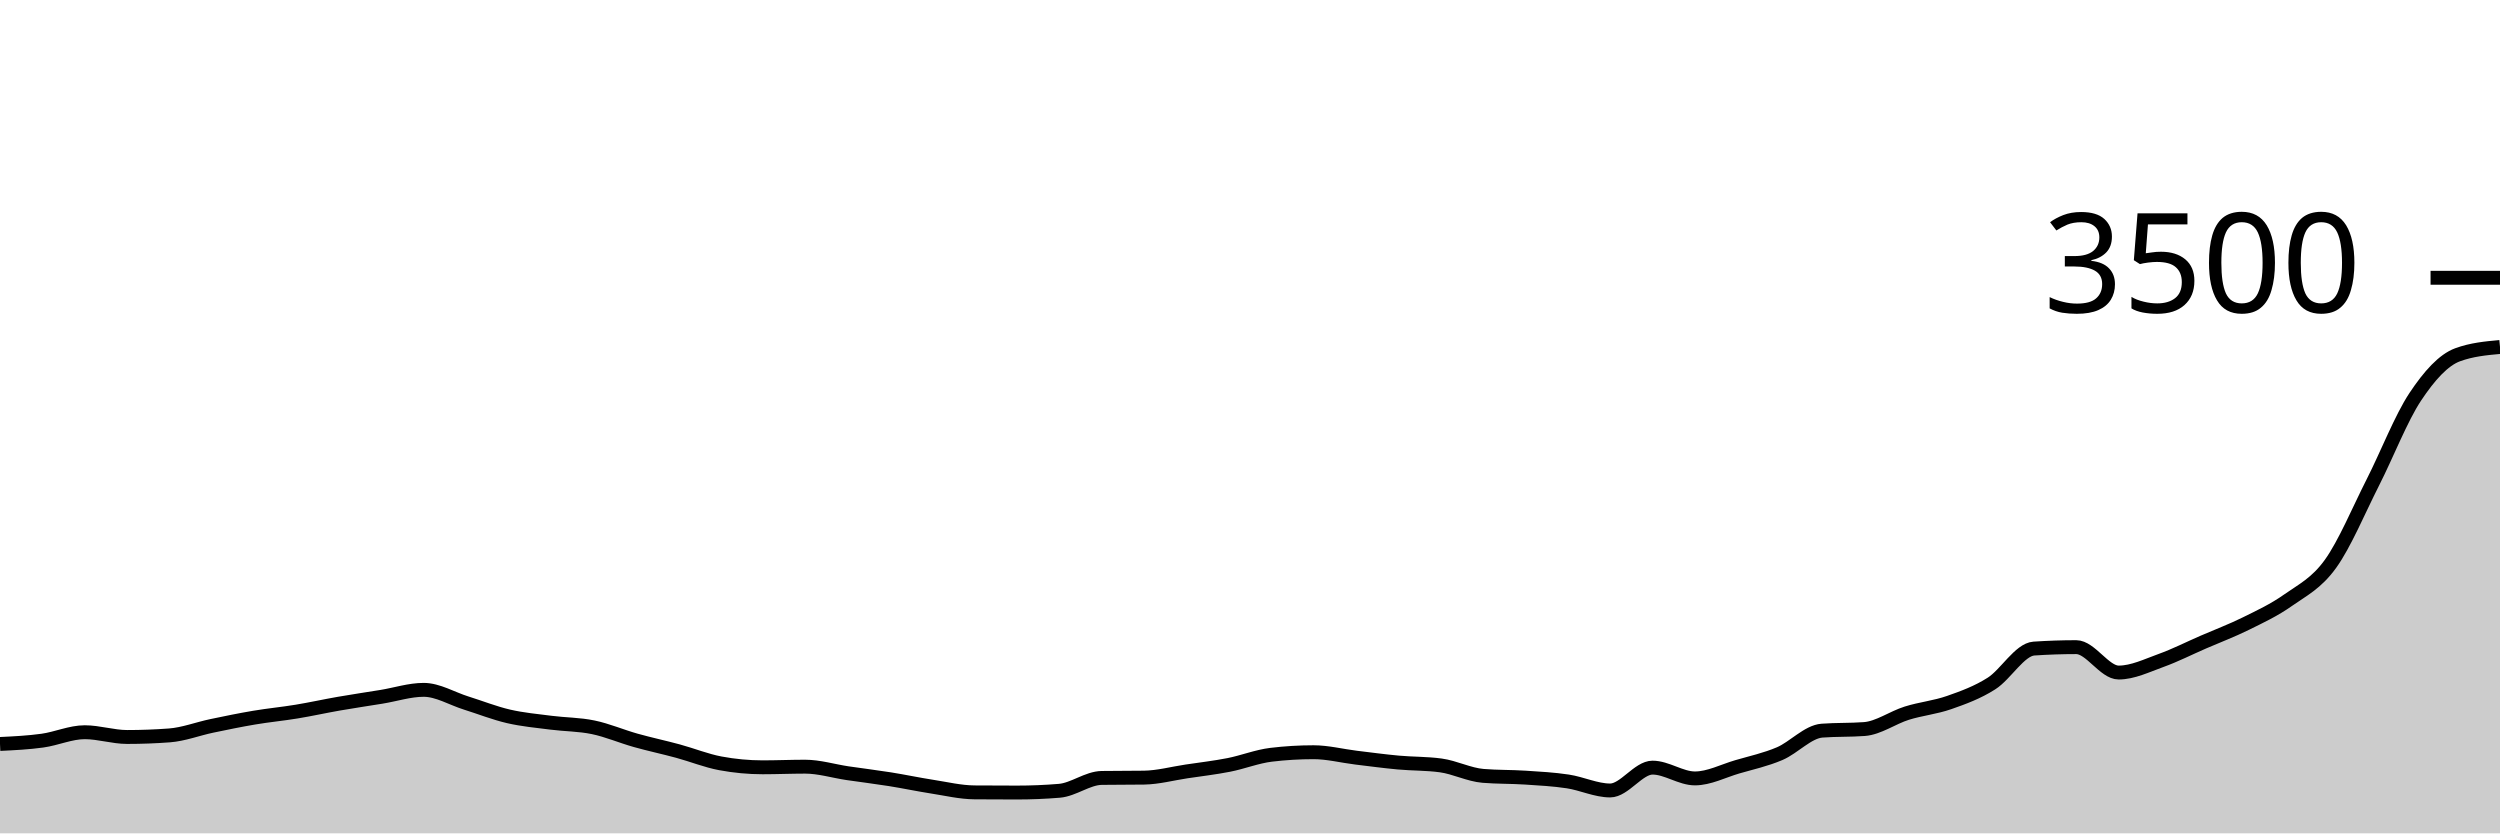
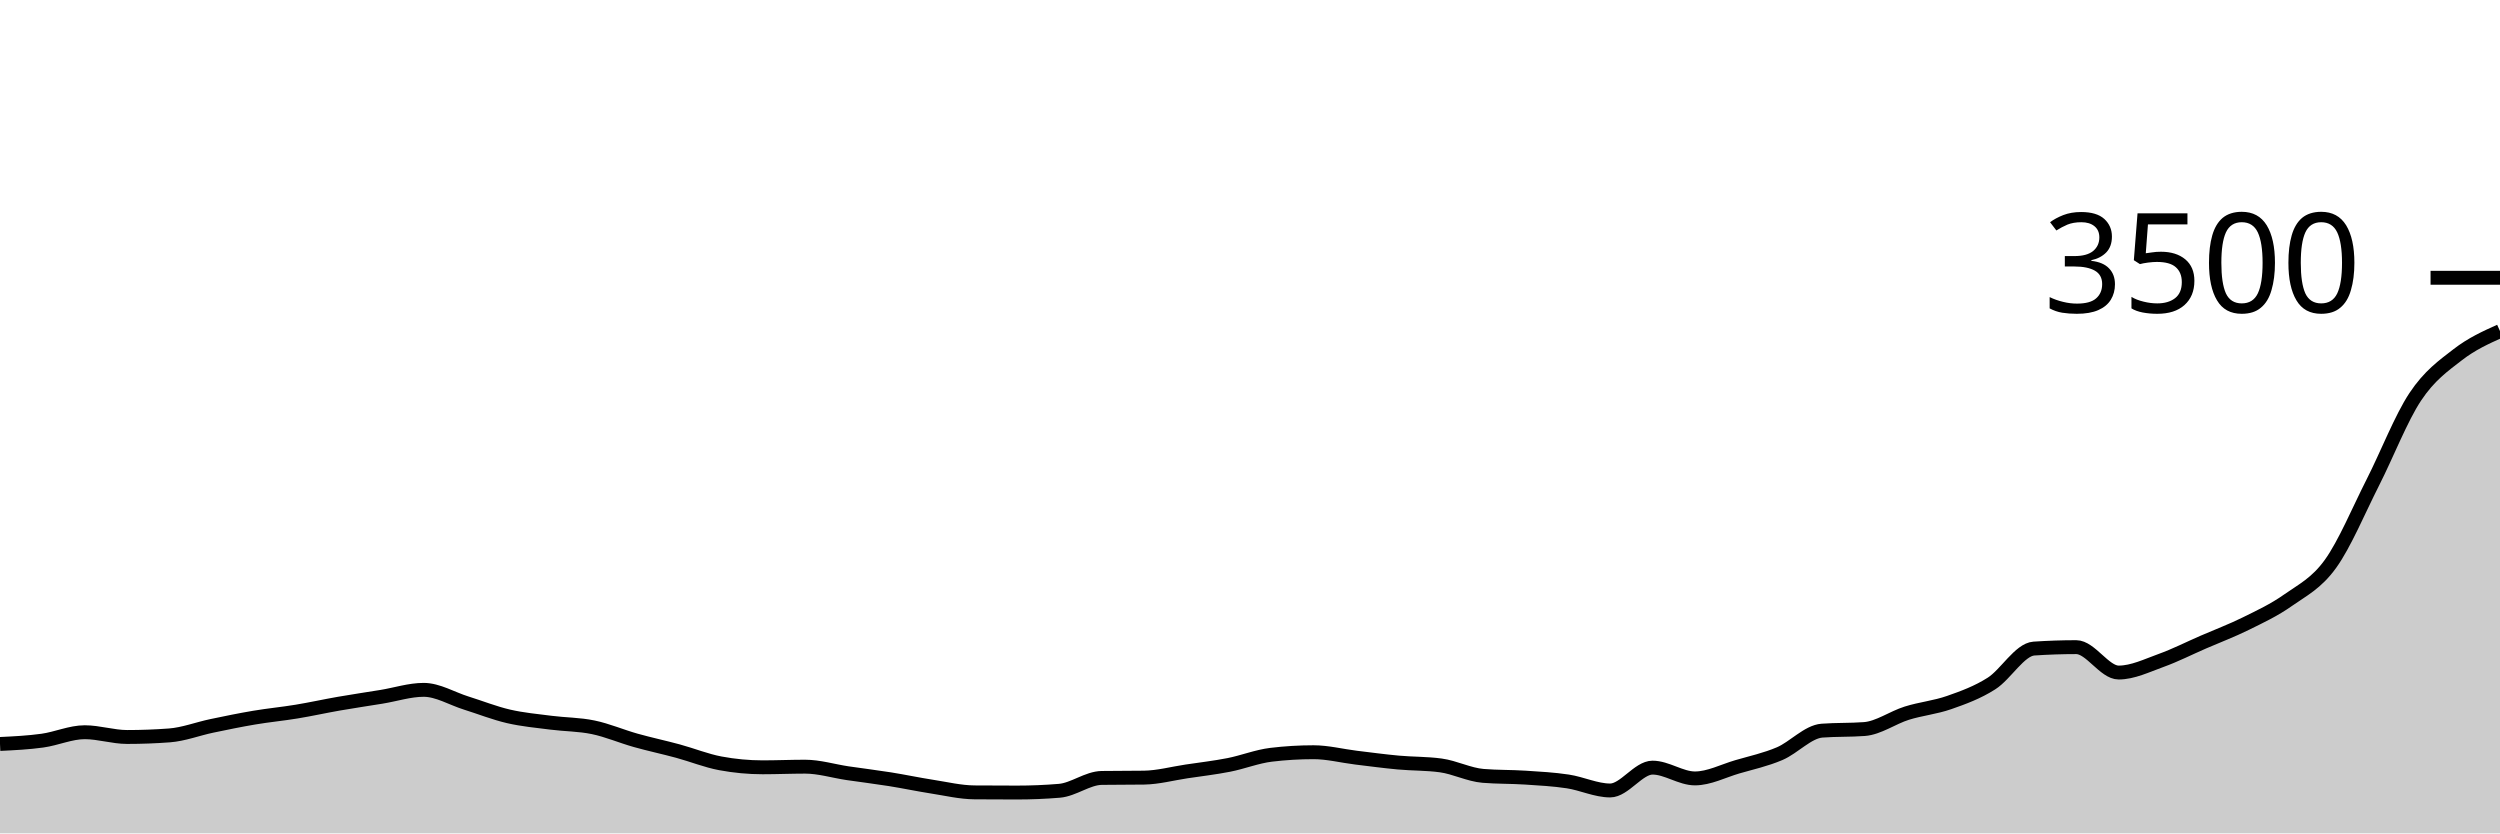
<svg xmlns="http://www.w3.org/2000/svg" viewBox="0 0 180 60">
  <g transform="translate(0,20)">
-     <path class="area" fill="rgba(0, 0, 0, 0.2)" d="M0,33.566C1.017,33.516,2.034,33.467,3.051,33.326C4.068,33.185,5.085,32.72,6.102,32.72C7.119,32.72,8.136,33.063,9.153,33.063C10.169,33.063,11.186,33.025,12.203,32.949C13.22,32.872,14.237,32.476,15.254,32.263C16.271,32.05,17.288,31.84,18.305,31.669C19.322,31.497,20.339,31.402,21.356,31.234C22.373,31.067,23.39,30.84,24.407,30.663C25.424,30.486,26.441,30.337,27.458,30.171C28.475,30.006,29.492,29.669,30.508,29.669C31.525,29.669,32.542,30.299,33.559,30.617C34.576,30.935,35.593,31.341,36.61,31.577C37.627,31.813,38.644,31.903,39.661,32.034C40.678,32.166,41.695,32.154,42.712,32.366C43.729,32.577,44.746,33.017,45.763,33.303C46.78,33.589,47.797,33.804,48.814,34.08C49.831,34.356,50.847,34.77,51.864,34.96C52.881,35.15,53.898,35.246,54.915,35.246C55.932,35.246,56.949,35.2,57.966,35.2C58.983,35.2,60,35.518,61.017,35.669C62.034,35.819,63.051,35.941,64.068,36.103C65.085,36.265,66.102,36.482,67.119,36.64C68.136,36.798,69.153,37.044,70.169,37.051C71.186,37.059,72.203,37.063,73.22,37.063C74.237,37.063,75.254,37.021,76.271,36.937C77.288,36.853,78.305,36.027,79.322,36.011C80.339,35.996,81.356,36.004,82.373,35.989C83.39,35.973,84.407,35.695,85.424,35.543C86.441,35.39,87.458,35.274,88.475,35.074C89.492,34.874,90.508,34.465,91.525,34.343C92.542,34.221,93.559,34.16,94.576,34.16C95.593,34.16,96.61,34.425,97.627,34.549C98.644,34.672,99.661,34.81,100.678,34.903C101.695,34.996,102.712,34.971,103.729,35.109C104.746,35.246,105.763,35.779,106.78,35.863C107.797,35.947,108.814,35.922,109.831,35.989C110.847,36.055,111.864,36.109,112.881,36.263C113.898,36.417,114.915,36.914,115.932,36.914C116.949,36.914,117.966,35.269,118.983,35.269C120,35.269,121.017,36.046,122.034,36.046C123.051,36.046,124.068,35.509,125.085,35.211C126.102,34.914,127.119,34.697,128.136,34.263C129.153,33.829,130.169,32.682,131.186,32.606C132.203,32.53,133.22,32.568,134.237,32.491C135.254,32.415,136.271,31.667,137.288,31.349C138.305,31.03,139.322,30.939,140.339,30.583C141.356,30.227,142.373,29.859,143.39,29.211C144.407,28.564,145.424,26.766,146.441,26.697C147.458,26.629,148.475,26.594,149.492,26.594C150.508,26.594,151.525,28.423,152.542,28.423C153.559,28.423,154.576,27.92,155.593,27.554C156.61,27.189,157.627,26.67,158.644,26.229C159.661,25.787,160.678,25.406,161.695,24.903C162.712,24.4,163.729,23.93,164.746,23.211C165.763,22.493,166.78,22.008,167.797,20.594C168.814,19.181,169.831,16.735,170.847,14.731C171.864,12.728,172.881,10.103,173.898,8.571C174.915,7.04,175.932,5.916,176.949,5.543C177.966,5.17,178.983,5.076,180,4.983L180,40C178.983,40,177.966,40,176.949,40C175.932,40,174.915,40,173.898,40C172.881,40,171.864,40,170.847,40C169.831,40,168.814,40,167.797,40C166.78,40,165.763,40,164.746,40C163.729,40,162.712,40,161.695,40C160.678,40,159.661,40,158.644,40C157.627,40,156.61,40,155.593,40C154.576,40,153.559,40,152.542,40C151.525,40,150.508,40,149.492,40C148.475,40,147.458,40,146.441,40C145.424,40,144.407,40,143.39,40C142.373,40,141.356,40,140.339,40C139.322,40,138.305,40,137.288,40C136.271,40,135.254,40,134.237,40C133.22,40,132.203,40,131.186,40C130.169,40,129.153,40,128.136,40C127.119,40,126.102,40,125.085,40C124.068,40,123.051,40,122.034,40C121.017,40,120,40,118.983,40C117.966,40,116.949,40,115.932,40C114.915,40,113.898,40,112.881,40C111.864,40,110.847,40,109.831,40C108.814,40,107.797,40,106.78,40C105.763,40,104.746,40,103.729,40C102.712,40,101.695,40,100.678,40C99.661,40,98.644,40,97.627,40C96.61,40,95.593,40,94.576,40C93.559,40,92.542,40,91.525,40C90.508,40,89.492,40,88.475,40C87.458,40,86.441,40,85.424,40C84.407,40,83.39,40,82.373,40C81.356,40,80.339,40,79.322,40C78.305,40,77.288,40,76.271,40C75.254,40,74.237,40,73.22,40C72.203,40,71.186,40,70.169,40C69.153,40,68.136,40,67.119,40C66.102,40,65.085,40,64.068,40C63.051,40,62.034,40,61.017,40C60,40,58.983,40,57.966,40C56.949,40,55.932,40,54.915,40C53.898,40,52.881,40,51.864,40C50.847,40,49.831,40,48.814,40C47.797,40,46.78,40,45.763,40C44.746,40,43.729,40,42.712,40C41.695,40,40.678,40,39.661,40C38.644,40,37.627,40,36.61,40C35.593,40,34.576,40,33.559,40C32.542,40,31.525,40,30.508,40C29.492,40,28.475,40,27.458,40C26.441,40,25.424,40,24.407,40C23.39,40,22.373,40,21.356,40C20.339,40,19.322,40,18.305,40C17.288,40,16.271,40,15.254,40C14.237,40,13.22,40,12.203,40C11.186,40,10.169,40,9.153,40C8.136,40,7.119,40,6.102,40C5.085,40,4.068,40,3.051,40C2.034,40,1.017,40,0,40Z" />
-     <path class="line" stroke="black" fill="none" d="M0,33.566C1.017,33.516,2.034,33.467,3.051,33.326C4.068,33.185,5.085,32.72,6.102,32.72C7.119,32.72,8.136,33.063,9.153,33.063C10.169,33.063,11.186,33.025,12.203,32.949C13.22,32.872,14.237,32.476,15.254,32.263C16.271,32.05,17.288,31.84,18.305,31.669C19.322,31.497,20.339,31.402,21.356,31.234C22.373,31.067,23.39,30.84,24.407,30.663C25.424,30.486,26.441,30.337,27.458,30.171C28.475,30.006,29.492,29.669,30.508,29.669C31.525,29.669,32.542,30.299,33.559,30.617C34.576,30.935,35.593,31.341,36.61,31.577C37.627,31.813,38.644,31.903,39.661,32.034C40.678,32.166,41.695,32.154,42.712,32.366C43.729,32.577,44.746,33.017,45.763,33.303C46.78,33.589,47.797,33.804,48.814,34.08C49.831,34.356,50.847,34.77,51.864,34.96C52.881,35.15,53.898,35.246,54.915,35.246C55.932,35.246,56.949,35.2,57.966,35.2C58.983,35.2,60,35.518,61.017,35.669C62.034,35.819,63.051,35.941,64.068,36.103C65.085,36.265,66.102,36.482,67.119,36.64C68.136,36.798,69.153,37.044,70.169,37.051C71.186,37.059,72.203,37.063,73.22,37.063C74.237,37.063,75.254,37.021,76.271,36.937C77.288,36.853,78.305,36.027,79.322,36.011C80.339,35.996,81.356,36.004,82.373,35.989C83.39,35.973,84.407,35.695,85.424,35.543C86.441,35.39,87.458,35.274,88.475,35.074C89.492,34.874,90.508,34.465,91.525,34.343C92.542,34.221,93.559,34.16,94.576,34.16C95.593,34.16,96.61,34.425,97.627,34.549C98.644,34.672,99.661,34.81,100.678,34.903C101.695,34.996,102.712,34.971,103.729,35.109C104.746,35.246,105.763,35.779,106.78,35.863C107.797,35.947,108.814,35.922,109.831,35.989C110.847,36.055,111.864,36.109,112.881,36.263C113.898,36.417,114.915,36.914,115.932,36.914C116.949,36.914,117.966,35.269,118.983,35.269C120,35.269,121.017,36.046,122.034,36.046C123.051,36.046,124.068,35.509,125.085,35.211C126.102,34.914,127.119,34.697,128.136,34.263C129.153,33.829,130.169,32.682,131.186,32.606C132.203,32.53,133.22,32.568,134.237,32.491C135.254,32.415,136.271,31.667,137.288,31.349C138.305,31.03,139.322,30.939,140.339,30.583C141.356,30.227,142.373,29.859,143.39,29.211C144.407,28.564,145.424,26.766,146.441,26.697C147.458,26.629,148.475,26.594,149.492,26.594C150.508,26.594,151.525,28.423,152.542,28.423C153.559,28.423,154.576,27.92,155.593,27.554C156.61,27.189,157.627,26.67,158.644,26.229C159.661,25.787,160.678,25.406,161.695,24.903C162.712,24.4,163.729,23.93,164.746,23.211C165.763,22.493,166.78,22.008,167.797,20.594C168.814,19.181,169.831,16.735,170.847,14.731C171.864,12.728,172.881,10.103,173.898,8.571C174.915,7.04,175.932,5.916,176.949,5.543C177.966,5.17,178.983,5.076,180,4.983" />
+     <path class="area" fill="rgba(0, 0, 0, 0.2)" d="M0,33.566C1.017,33.516,2.034,33.467,3.051,33.326C4.068,33.185,5.085,32.72,6.102,32.72C7.119,32.72,8.136,33.063,9.153,33.063C10.169,33.063,11.186,33.025,12.203,32.949C13.22,32.872,14.237,32.476,15.254,32.263C16.271,32.05,17.288,31.84,18.305,31.669C19.322,31.497,20.339,31.402,21.356,31.234C22.373,31.067,23.39,30.84,24.407,30.663C25.424,30.486,26.441,30.337,27.458,30.171C28.475,30.006,29.492,29.669,30.508,29.669C31.525,29.669,32.542,30.299,33.559,30.617C34.576,30.935,35.593,31.341,36.61,31.577C37.627,31.813,38.644,31.903,39.661,32.034C40.678,32.166,41.695,32.154,42.712,32.366C43.729,32.577,44.746,33.017,45.763,33.303C46.78,33.589,47.797,33.804,48.814,34.08C49.831,34.356,50.847,34.77,51.864,34.96C52.881,35.15,53.898,35.246,54.915,35.246C55.932,35.246,56.949,35.2,57.966,35.2C58.983,35.2,60,35.518,61.017,35.669C62.034,35.819,63.051,35.941,64.068,36.103C65.085,36.265,66.102,36.482,67.119,36.64C68.136,36.798,69.153,37.044,70.169,37.051C71.186,37.059,72.203,37.063,73.22,37.063C74.237,37.063,75.254,37.021,76.271,36.937C77.288,36.853,78.305,36.027,79.322,36.011C80.339,35.996,81.356,36.004,82.373,35.989C83.39,35.973,84.407,35.695,85.424,35.543C86.441,35.39,87.458,35.274,88.475,35.074C89.492,34.874,90.508,34.465,91.525,34.343C92.542,34.221,93.559,34.16,94.576,34.16C95.593,34.16,96.61,34.425,97.627,34.549C98.644,34.672,99.661,34.81,100.678,34.903C101.695,34.996,102.712,34.971,103.729,35.109C104.746,35.246,105.763,35.779,106.78,35.863C107.797,35.947,108.814,35.922,109.831,35.989C110.847,36.055,111.864,36.109,112.881,36.263C113.898,36.417,114.915,36.914,115.932,36.914C116.949,36.914,117.966,35.269,118.983,35.269C120,35.269,121.017,36.046,122.034,36.046C123.051,36.046,124.068,35.509,125.085,35.211C126.102,34.914,127.119,34.697,128.136,34.263C129.153,33.829,130.169,32.682,131.186,32.606C132.203,32.53,133.22,32.568,134.237,32.491C135.254,32.415,136.271,31.667,137.288,31.349C138.305,31.03,139.322,30.939,140.339,30.583C141.356,30.227,142.373,29.859,143.39,29.211C144.407,28.564,145.424,26.766,146.441,26.697C147.458,26.629,148.475,26.594,149.492,26.594C150.508,26.594,151.525,28.423,152.542,28.423C153.559,28.423,154.576,27.92,155.593,27.554C156.61,27.189,157.627,26.67,158.644,26.229C159.661,25.787,160.678,25.406,161.695,24.903C162.712,24.4,163.729,23.93,164.746,23.211C165.763,22.493,166.78,22.008,167.797,20.594C168.814,19.181,169.831,16.735,170.847,14.731C171.864,12.728,172.881,10.103,173.898,8.571C174.915,7.04,175.932,6.331,176.949,5.543C177.966,4.754,178.983,4.297,180,3.84L180,40C178.983,40,177.966,40,176.949,40C175.932,40,174.915,40,173.898,40C172.881,40,171.864,40,170.847,40C169.831,40,168.814,40,167.797,40C166.78,40,165.763,40,164.746,40C163.729,40,162.712,40,161.695,40C160.678,40,159.661,40,158.644,40C157.627,40,156.61,40,155.593,40C154.576,40,153.559,40,152.542,40C151.525,40,150.508,40,149.492,40C148.475,40,147.458,40,146.441,40C145.424,40,144.407,40,143.39,40C142.373,40,141.356,40,140.339,40C139.322,40,138.305,40,137.288,40C136.271,40,135.254,40,134.237,40C133.22,40,132.203,40,131.186,40C130.169,40,129.153,40,128.136,40C127.119,40,126.102,40,125.085,40C124.068,40,123.051,40,122.034,40C121.017,40,120,40,118.983,40C117.966,40,116.949,40,115.932,40C114.915,40,113.898,40,112.881,40C111.864,40,110.847,40,109.831,40C108.814,40,107.797,40,106.78,40C105.763,40,104.746,40,103.729,40C102.712,40,101.695,40,100.678,40C99.661,40,98.644,40,97.627,40C96.61,40,95.593,40,94.576,40C93.559,40,92.542,40,91.525,40C90.508,40,89.492,40,88.475,40C87.458,40,86.441,40,85.424,40C84.407,40,83.39,40,82.373,40C81.356,40,80.339,40,79.322,40C78.305,40,77.288,40,76.271,40C75.254,40,74.237,40,73.22,40C72.203,40,71.186,40,70.169,40C69.153,40,68.136,40,67.119,40C66.102,40,65.085,40,64.068,40C63.051,40,62.034,40,61.017,40C60,40,58.983,40,57.966,40C56.949,40,55.932,40,54.915,40C53.898,40,52.881,40,51.864,40C50.847,40,49.831,40,48.814,40C47.797,40,46.78,40,45.763,40C44.746,40,43.729,40,42.712,40C41.695,40,40.678,40,39.661,40C38.644,40,37.627,40,36.61,40C35.593,40,34.576,40,33.559,40C32.542,40,31.525,40,30.508,40C29.492,40,28.475,40,27.458,40C26.441,40,25.424,40,24.407,40C23.39,40,22.373,40,21.356,40C20.339,40,19.322,40,18.305,40C17.288,40,16.271,40,15.254,40C14.237,40,13.22,40,12.203,40C11.186,40,10.169,40,9.153,40C8.136,40,7.119,40,6.102,40C5.085,40,4.068,40,3.051,40C2.034,40,1.017,40,0,40Z" />
+     <path class="line" stroke="black" fill="none" d="M0,33.566C1.017,33.516,2.034,33.467,3.051,33.326C4.068,33.185,5.085,32.72,6.102,32.72C7.119,32.72,8.136,33.063,9.153,33.063C10.169,33.063,11.186,33.025,12.203,32.949C13.22,32.872,14.237,32.476,15.254,32.263C16.271,32.05,17.288,31.84,18.305,31.669C19.322,31.497,20.339,31.402,21.356,31.234C22.373,31.067,23.39,30.84,24.407,30.663C25.424,30.486,26.441,30.337,27.458,30.171C28.475,30.006,29.492,29.669,30.508,29.669C31.525,29.669,32.542,30.299,33.559,30.617C34.576,30.935,35.593,31.341,36.61,31.577C37.627,31.813,38.644,31.903,39.661,32.034C40.678,32.166,41.695,32.154,42.712,32.366C43.729,32.577,44.746,33.017,45.763,33.303C46.78,33.589,47.797,33.804,48.814,34.08C49.831,34.356,50.847,34.77,51.864,34.96C52.881,35.15,53.898,35.246,54.915,35.246C55.932,35.246,56.949,35.2,57.966,35.2C58.983,35.2,60,35.518,61.017,35.669C62.034,35.819,63.051,35.941,64.068,36.103C65.085,36.265,66.102,36.482,67.119,36.64C68.136,36.798,69.153,37.044,70.169,37.051C71.186,37.059,72.203,37.063,73.22,37.063C74.237,37.063,75.254,37.021,76.271,36.937C77.288,36.853,78.305,36.027,79.322,36.011C80.339,35.996,81.356,36.004,82.373,35.989C83.39,35.973,84.407,35.695,85.424,35.543C86.441,35.39,87.458,35.274,88.475,35.074C89.492,34.874,90.508,34.465,91.525,34.343C92.542,34.221,93.559,34.16,94.576,34.16C95.593,34.16,96.61,34.425,97.627,34.549C98.644,34.672,99.661,34.81,100.678,34.903C101.695,34.996,102.712,34.971,103.729,35.109C104.746,35.246,105.763,35.779,106.78,35.863C107.797,35.947,108.814,35.922,109.831,35.989C110.847,36.055,111.864,36.109,112.881,36.263C113.898,36.417,114.915,36.914,115.932,36.914C116.949,36.914,117.966,35.269,118.983,35.269C120,35.269,121.017,36.046,122.034,36.046C123.051,36.046,124.068,35.509,125.085,35.211C126.102,34.914,127.119,34.697,128.136,34.263C129.153,33.829,130.169,32.682,131.186,32.606C132.203,32.53,133.22,32.568,134.237,32.491C135.254,32.415,136.271,31.667,137.288,31.349C138.305,31.03,139.322,30.939,140.339,30.583C141.356,30.227,142.373,29.859,143.39,29.211C144.407,28.564,145.424,26.766,146.441,26.697C147.458,26.629,148.475,26.594,149.492,26.594C150.508,26.594,151.525,28.423,152.542,28.423C153.559,28.423,154.576,27.92,155.593,27.554C156.61,27.189,157.627,26.67,158.644,26.229C159.661,25.787,160.678,25.406,161.695,24.903C162.712,24.4,163.729,23.93,164.746,23.211C165.763,22.493,166.78,22.008,167.797,20.594C168.814,19.181,169.831,16.735,170.847,14.731C171.864,12.728,172.881,10.103,173.898,8.571C174.915,7.04,175.932,6.331,176.949,5.543C177.966,4.754,178.983,4.297,180,3.84" />
    <path class="axis-ceiling" stroke-width="1" stroke="black" fill="none" d="M175,0L180,0" />
    <text class="axis-ceiling-label" font-family="sans-serif" text-anchor="end" font-size="10px" x="170" y="2.5">3500</text>
  </g>
</svg>
